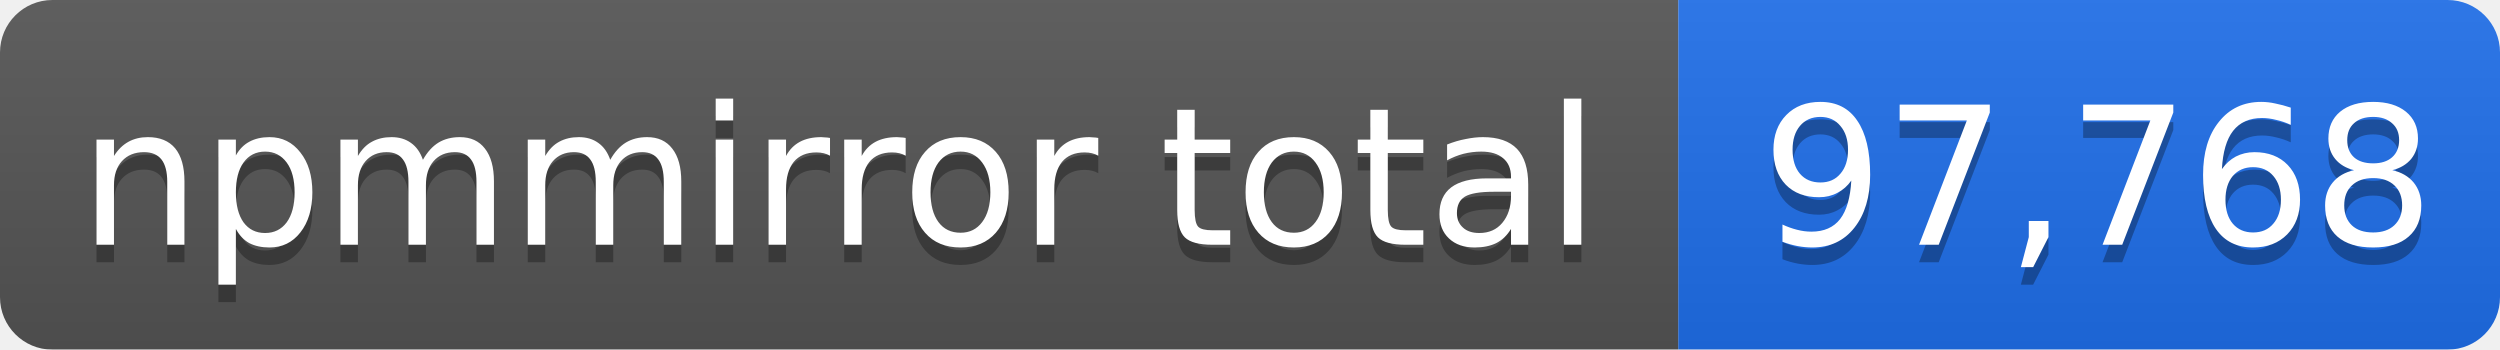
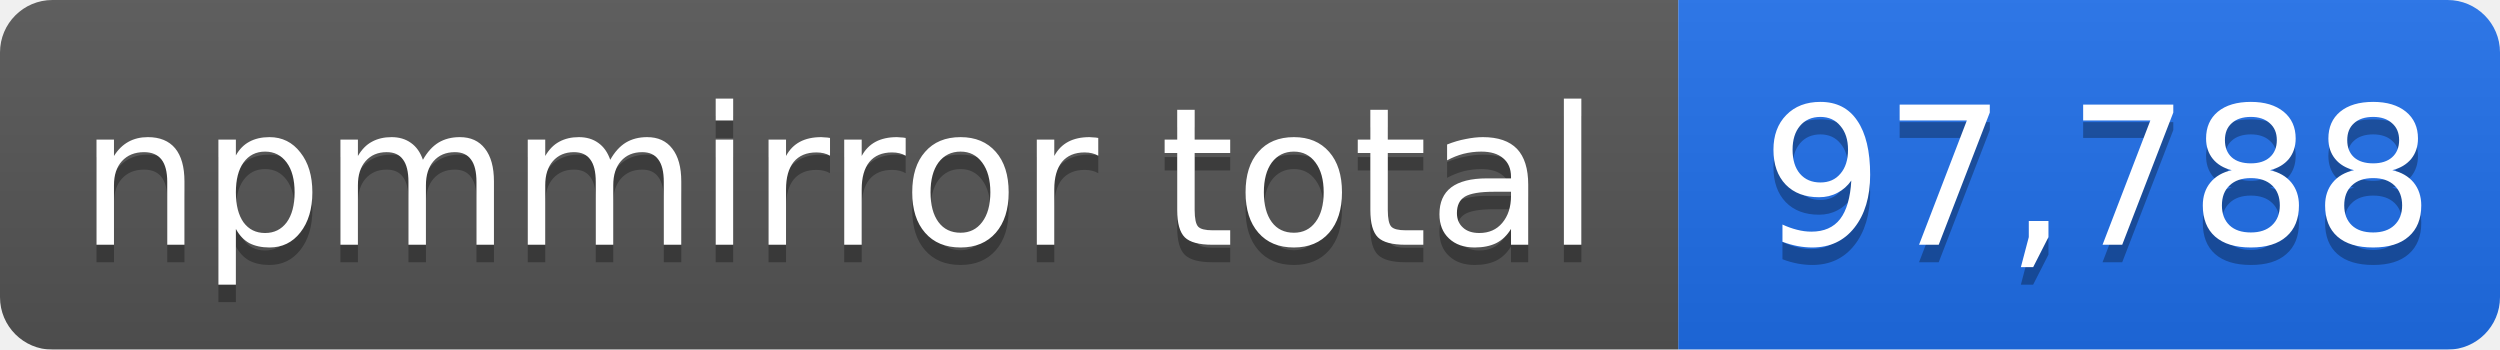
- <svg xmlns="http://www.w3.org/2000/svg" width="143" height="20" role="img" aria-label="npmmirror total: 97,768">
+ <svg xmlns="http://www.w3.org/2000/svg" width="143" height="20" role="img" aria-label="npmmirror total: 97,788">
  <linearGradient id="s" x2="0" y2="100%">
    <stop offset="0" stop-color="#bbb" stop-opacity=".1" />
    <stop offset="1" stop-opacity=".1" />
  </linearGradient>
  <mask id="m">
    <rect width="143" height="20" rx="3" fill="#fff" />
  </mask>
  <g mask="url(#m)">
    <rect width="96" height="20" fill="#555" />
    <rect x="96" width="47" height="20" fill="#1f6feb" />
    <rect width="143" height="20" fill="url(#s)" />
  </g>
  <g fill="#fff" text-anchor="middle" font-family="Verdana,Geneva,DejaVu Sans,sans-serif" font-size="11">
    <text x="48" y="15" fill="#010101" fill-opacity=".3">npmmirror total</text>
    <text x="48" y="14">npmmirror total</text>
-     <text x="120" y="15" fill="#010101" fill-opacity=".3">97,768</text>
-     <text x="120" y="14">97,768</text>
+     <text x="120" y="15" fill="#010101" fill-opacity=".3">97,788</text>
+     <text x="120" y="14">97,788</text>
  </g>
</svg>
